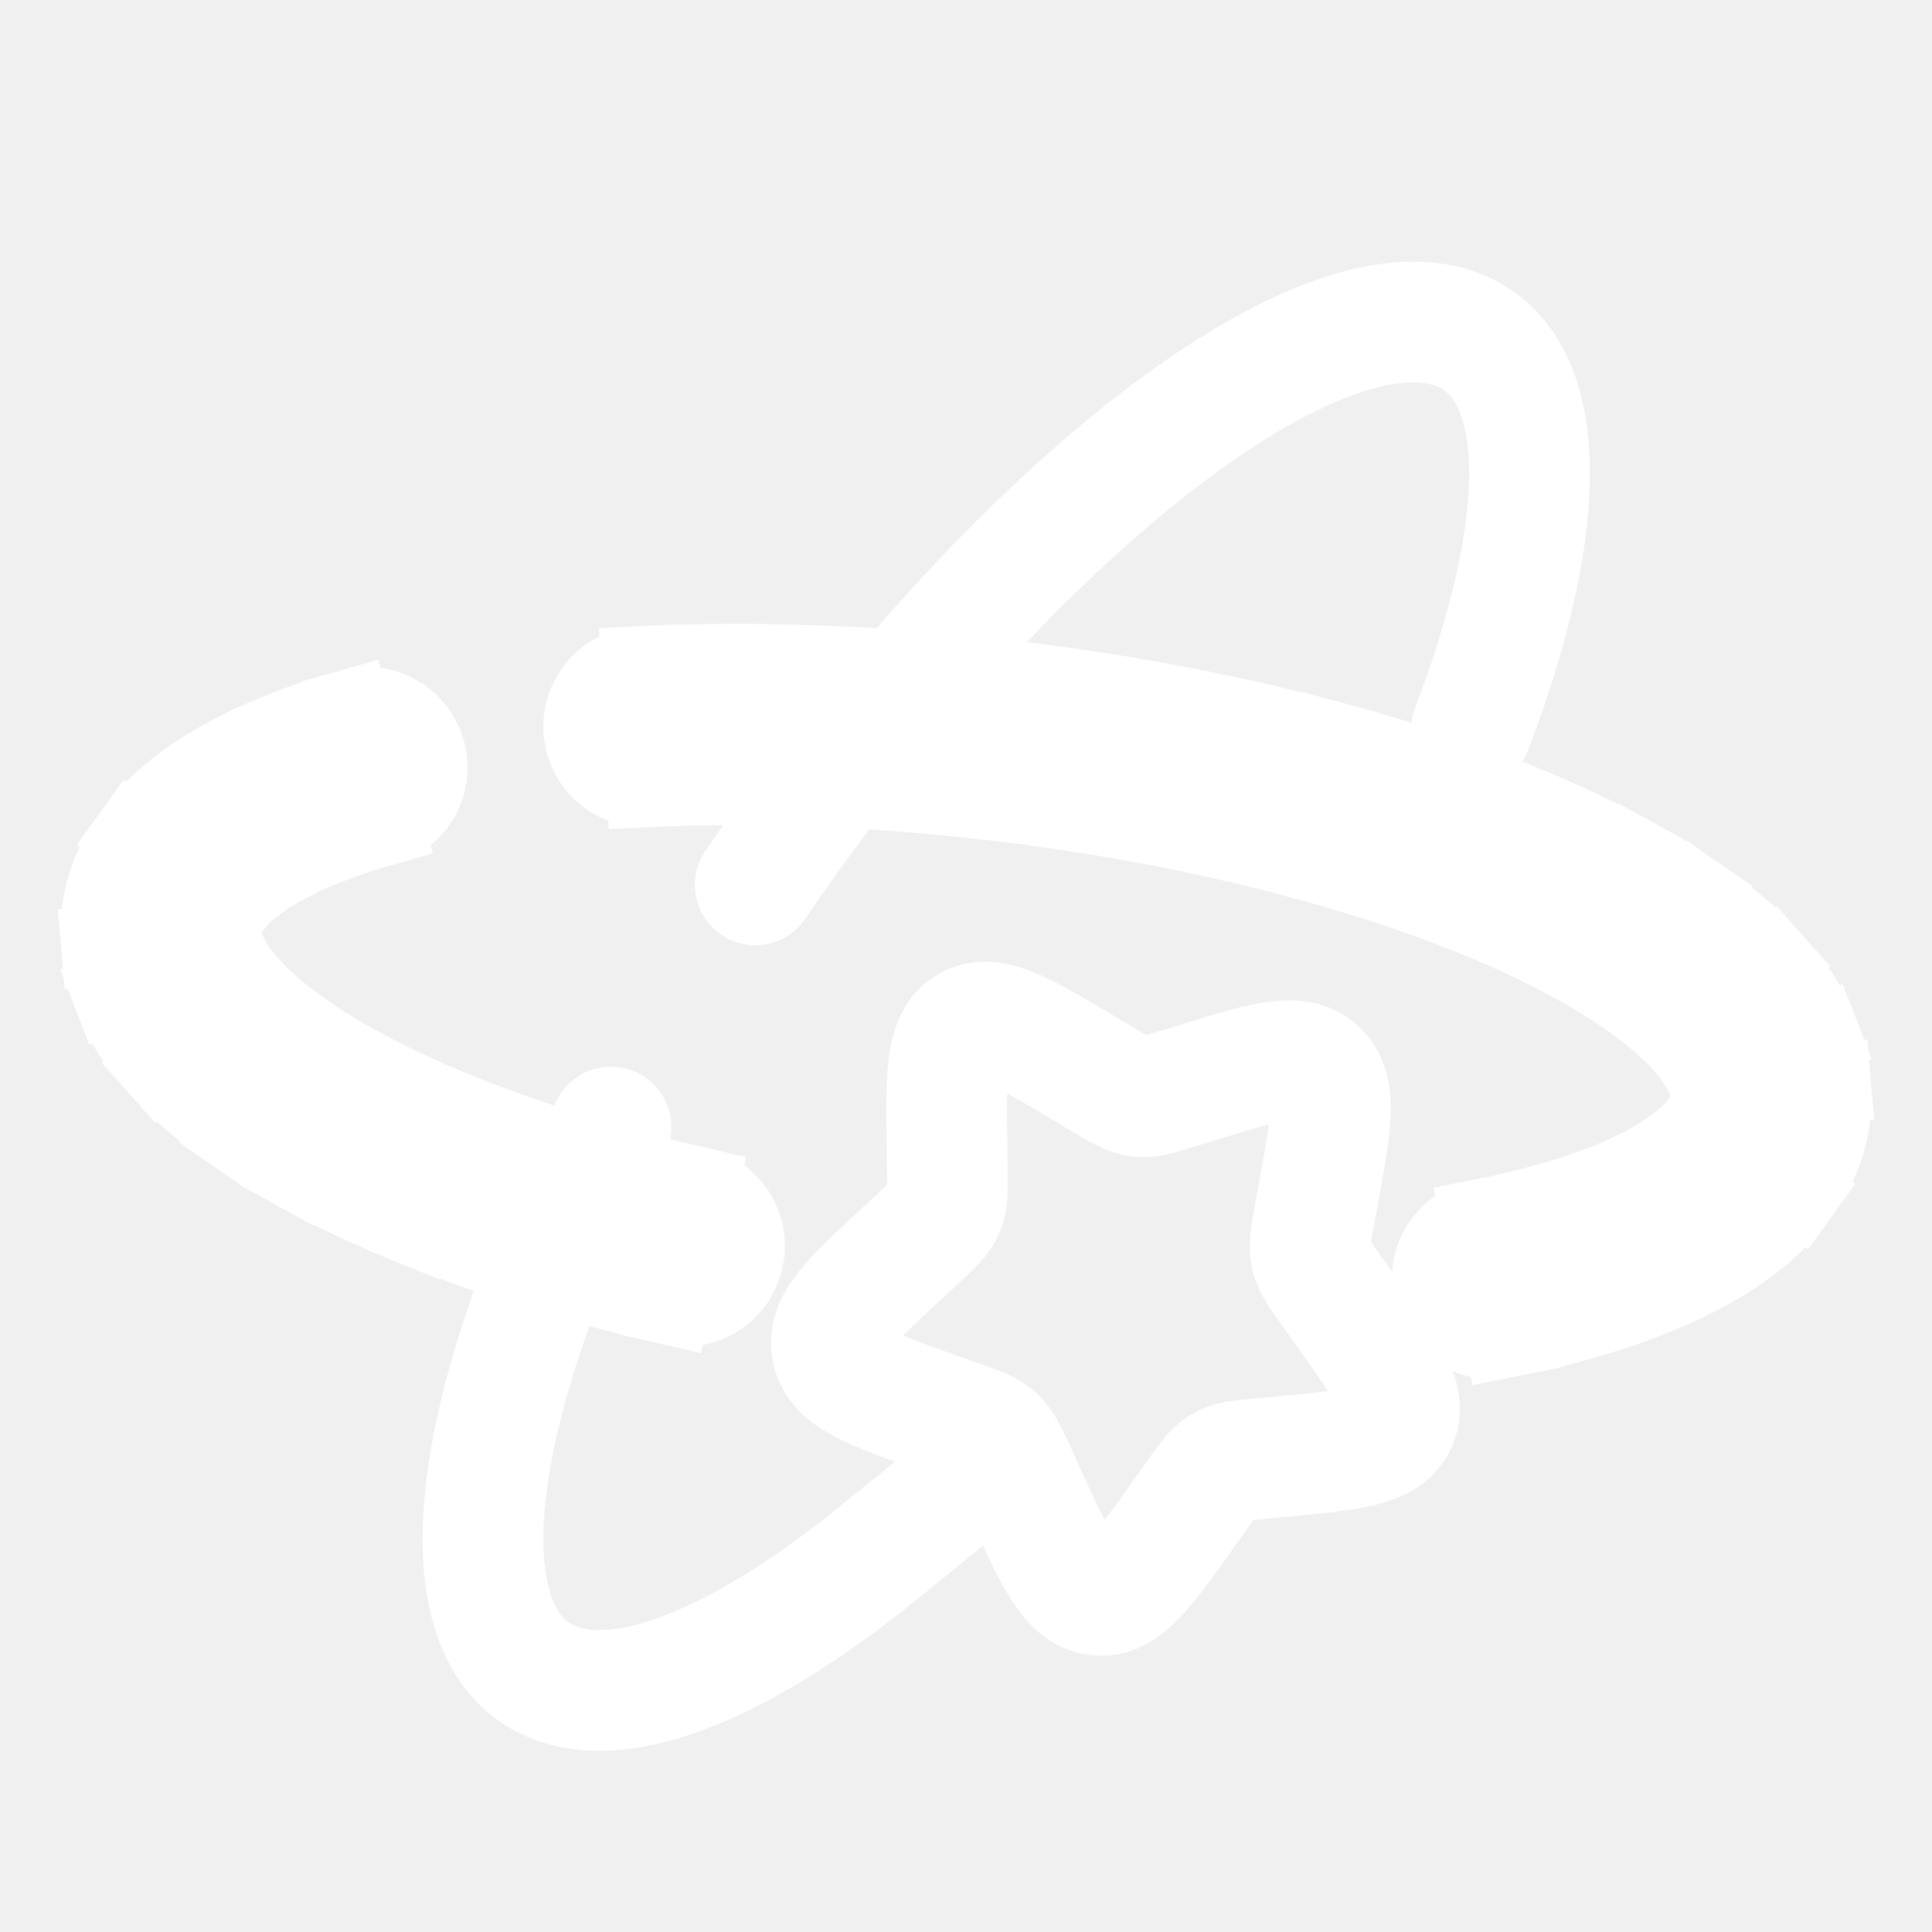
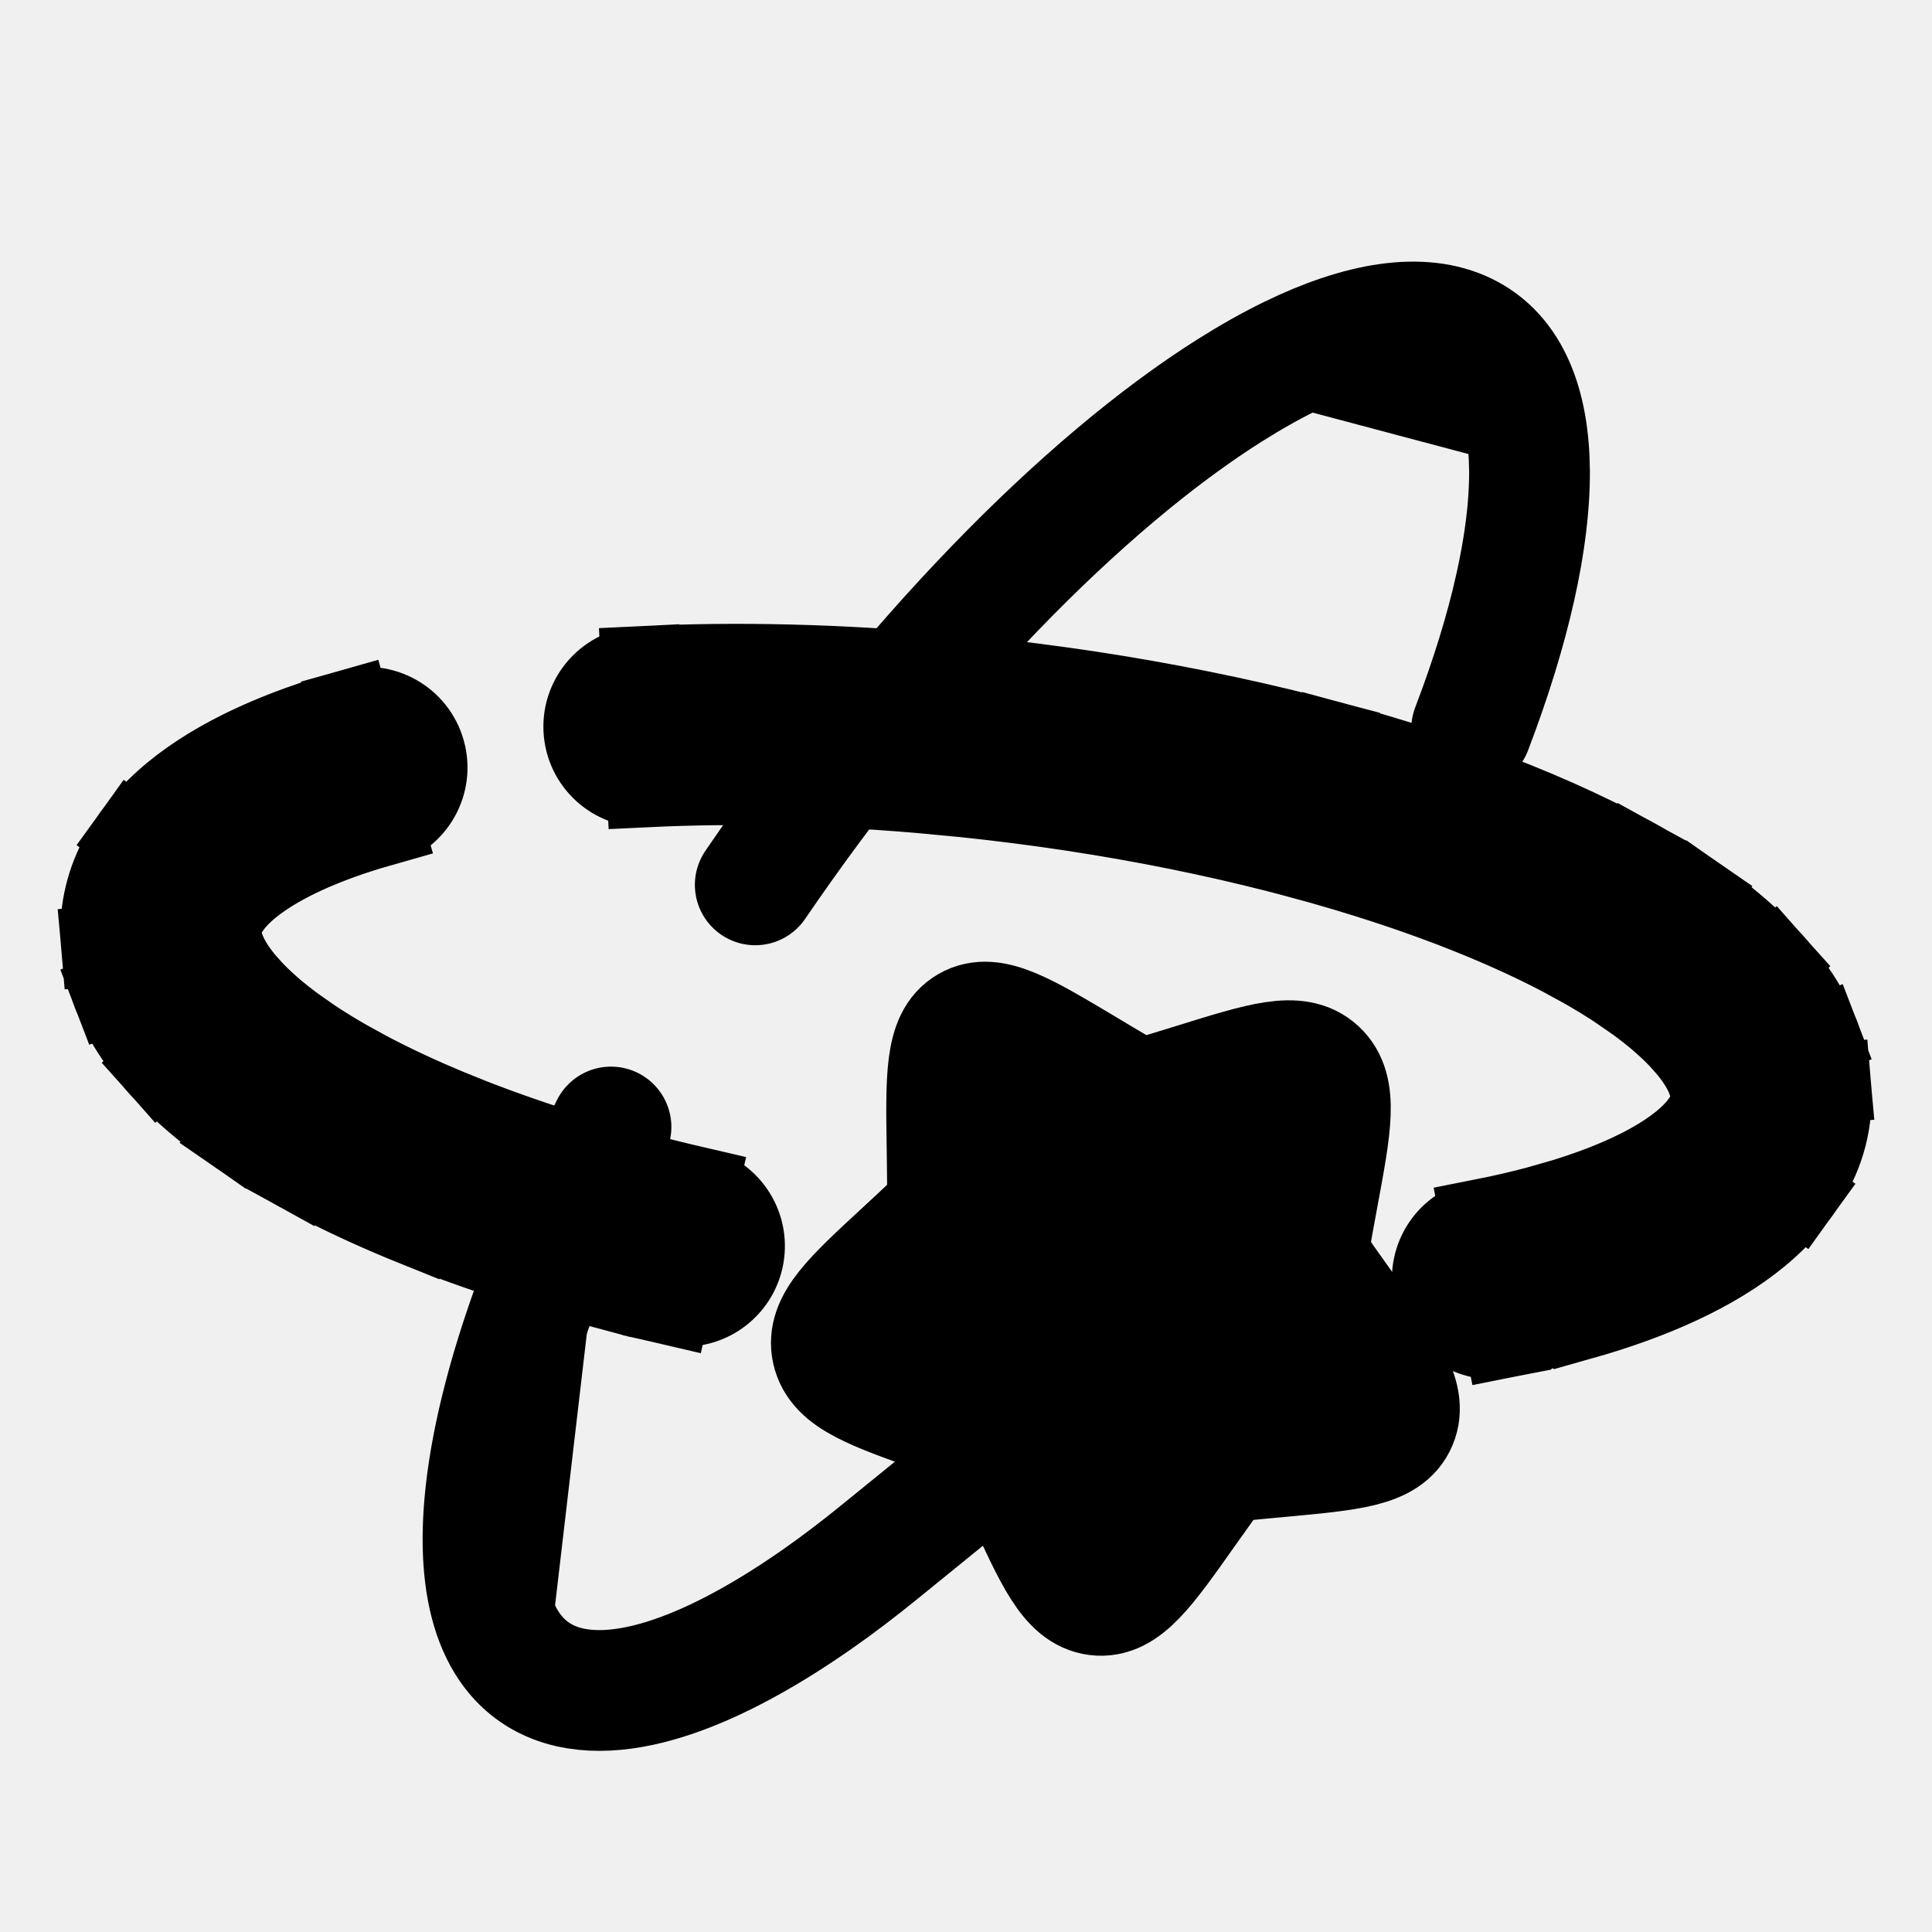
- <svg xmlns="http://www.w3.org/2000/svg" width="800px" height="800px" viewBox="0 0 24 24" fill="none" stroke="#ffffff">
+ <svg xmlns="http://www.w3.org/2000/svg" width="800px" height="800px" viewBox="0 0 24 24" fill="currentColor" stroke="currentColor">
  <g id="SVGRepo_bgCarrier" stroke-width="0" />
  <g id="SVGRepo_tracerCarrier" stroke-linecap="round" stroke-linejoin="round" />
  <g id="SVGRepo_iconCarrier">
-     <path d="M21.995 13.52L21.248 13.585L21.995 13.52ZM11.696 9.12L11.764 8.373L11.696 9.12ZM2.005 11.684L2.752 11.619L2.005 11.684ZM21.743 14.381L21.134 13.943L21.743 14.381ZM2.095 12.065L2.795 11.796H2.795L2.095 12.065ZM2.528 12.743L3.088 12.243L2.528 12.743ZM4.071 13.895L3.709 14.552H3.709L4.071 13.895ZM4.761 10.256C5.16 10.144 5.392 9.729 5.279 9.331C5.167 8.932 4.752 8.7 4.354 8.813L4.761 10.256ZM7.47 15.995C7.87 16.102 8.282 15.865 8.389 15.465C8.497 15.065 8.26 14.654 7.86 14.546L7.47 15.995ZM2.257 10.823L2.866 11.262L2.866 11.262L2.257 10.823ZM21.905 13.14L21.205 13.409L21.905 13.14ZM21.472 12.462L20.912 12.961L21.472 12.462ZM19.929 11.31L20.291 10.653V10.653L19.929 11.31ZM16.53 9.209C16.13 9.102 15.718 9.339 15.611 9.739C15.503 10.139 15.74 10.55 16.14 10.658L16.53 9.209ZM8.331 16.21C8.734 16.303 9.137 16.052 9.231 15.648C9.324 15.245 9.073 14.842 8.669 14.748L8.331 16.21ZM18.396 15.148C17.99 15.227 17.725 15.622 17.805 16.028C17.885 16.435 18.279 16.699 18.685 16.619L18.396 15.148ZM7.964 8.278C7.55 8.298 7.231 8.65 7.251 9.063C7.271 9.477 7.623 9.796 8.036 9.776L7.964 8.278ZM22.742 13.455C22.66 12.507 21.93 11.729 21.072 11.133L20.216 12.366C20.983 12.898 21.226 13.331 21.248 13.585L22.742 13.455ZM21.072 11.133C19.133 9.787 15.62 8.727 11.764 8.373L11.627 9.867C15.362 10.21 18.58 11.23 20.216 12.366L21.072 11.133ZM19.646 16.392C20.799 16.066 21.812 15.568 22.351 14.819L21.134 13.943C20.901 14.266 20.305 14.647 19.239 14.948L19.646 16.392ZM22.351 14.819C22.634 14.427 22.787 13.963 22.742 13.455L21.248 13.585C21.258 13.694 21.233 13.806 21.134 13.943L22.351 14.819ZM1.258 11.749C1.275 11.952 1.323 12.147 1.395 12.333L2.795 11.796C2.769 11.728 2.756 11.67 2.752 11.619L1.258 11.749ZM1.395 12.333C1.522 12.665 1.725 12.968 1.969 13.242L3.088 12.243C2.933 12.069 2.842 11.919 2.795 11.796L1.395 12.333ZM1.969 13.242C2.401 13.727 3.005 14.164 3.709 14.552L4.433 13.238C3.814 12.897 3.367 12.557 3.088 12.243L1.969 13.242ZM3.709 14.552C4.152 14.796 4.646 15.026 5.18 15.241L5.739 13.848C5.252 13.653 4.814 13.448 4.433 13.238L3.709 14.552ZM4.354 8.813C3.475 9.061 2.706 9.401 2.153 9.855C1.588 10.32 1.189 10.961 1.258 11.749L2.752 11.619C2.739 11.475 2.788 11.275 3.105 11.015C3.435 10.744 3.983 10.476 4.761 10.256L4.354 8.813ZM21.072 11.133C20.454 10.705 19.688 10.312 18.82 9.964L18.262 11.356C19.057 11.675 19.716 12.019 20.216 12.366L21.072 11.133ZM3.709 14.552C4.726 15.112 6.017 15.604 7.47 15.995L7.86 14.546C6.487 14.177 5.316 13.724 4.433 13.238L3.709 14.552ZM1.258 11.749C1.34 12.697 2.07 13.475 2.928 14.071L3.784 12.839C3.017 12.306 2.774 11.873 2.752 11.619L1.258 11.749ZM4.354 8.813C3.201 9.138 2.188 9.636 1.649 10.385L2.866 11.262C3.099 10.938 3.695 10.557 4.761 10.256L4.354 8.813ZM1.649 10.385C1.366 10.777 1.213 11.241 1.258 11.749L2.752 11.619C2.742 11.511 2.767 11.398 2.866 11.262L1.649 10.385ZM22.742 13.455C22.725 13.252 22.677 13.057 22.605 12.871L21.205 13.409C21.231 13.476 21.244 13.535 21.248 13.585L22.742 13.455ZM22.605 12.871C22.478 12.539 22.275 12.236 22.031 11.962L20.912 12.961C21.067 13.135 21.158 13.286 21.205 13.409L22.605 12.871ZM22.031 11.962C21.599 11.478 20.995 11.04 20.291 10.653L19.567 11.967C20.186 12.307 20.633 12.648 20.912 12.961L22.031 11.962ZM20.291 10.653C19.848 10.408 19.354 10.178 18.82 9.964L18.262 11.356C18.748 11.551 19.186 11.756 19.567 11.967L20.291 10.653ZM19.646 16.392C20.525 16.144 21.294 15.803 21.847 15.349C22.412 14.884 22.811 14.243 22.742 13.455L21.248 13.585C21.261 13.729 21.212 13.929 20.895 14.19C20.566 14.46 20.017 14.728 19.239 14.948L19.646 16.392ZM2.928 14.071C3.546 14.499 4.312 14.892 5.18 15.241L5.739 13.848C4.943 13.529 4.283 13.185 3.784 12.839L2.928 14.071ZM20.291 10.653C19.274 10.092 17.983 9.6 16.53 9.209L16.14 10.658C17.513 11.027 18.684 11.48 19.567 11.967L20.291 10.653ZM2.928 14.071C4.195 14.95 6.116 15.697 8.331 16.21L8.669 14.748C6.548 14.257 4.832 13.566 3.784 12.839L2.928 14.071ZM18.685 16.619C19.83 16.394 20.826 16.051 21.543 15.573C22.261 15.095 22.824 14.385 22.742 13.455L21.248 13.585C21.262 13.746 21.196 14.002 20.711 14.325C20.226 14.648 19.447 14.941 18.396 15.148L18.685 16.619ZM11.764 8.373C10.418 8.249 9.136 8.221 7.964 8.278L8.036 9.776C9.134 9.723 10.346 9.749 11.627 9.867L11.764 8.373Z" fill="#ffffff" />
-     <path d="M15.274 4.851C15.534 4.687 15.785 4.545 16.027 4.427C16.908 3.997 17.664 3.876 18.202 4.136C18.478 4.27 18.68 4.495 18.811 4.798C18.934 5.082 18.996 5.433 19 5.842M15.274 4.851C13.46 5.996 11.276 8.214 9.382 10.992M15.274 4.851C14.886 5.096 14.48 5.391 14.063 5.73M6.788 20.859C6.791 20.86 6.795 20.862 6.798 20.864C6.912 20.919 7.035 20.957 7.167 20.978C7.404 21.017 7.669 21.003 7.958 20.941C8.474 20.83 9.063 20.564 9.699 20.166C9.848 20.073 9.999 19.972 10.153 19.865C10.409 19.686 10.671 19.487 10.937 19.27L12.111 18.316M6.788 20.859C5.962 20.45 5.807 19.207 6.222 17.511M6.788 20.859C5.46 20.201 5.866 17.387 7.59 14M18.778 7.489C18.928 6.874 19.004 6.319 19 5.842M19 5.842C19.007 6.698 18.759 7.804 18.281 9.055" stroke="#ffffff" stroke-width="1.5" stroke-linecap="round" />
-     <path d="M11.765 14.281C11.751 13.371 11.744 12.916 12.031 12.75C12.318 12.584 12.709 12.818 13.491 13.285L13.693 13.406C13.915 13.539 14.026 13.605 14.148 13.62C14.271 13.636 14.39 13.599 14.63 13.524L14.848 13.457C15.691 13.195 16.112 13.064 16.366 13.298C16.619 13.532 16.536 13.976 16.371 14.864L16.329 15.093C16.282 15.345 16.258 15.472 16.286 15.595C16.314 15.718 16.39 15.825 16.542 16.037L16.68 16.231C17.215 16.98 17.482 17.354 17.352 17.664C17.221 17.974 16.779 18.015 15.896 18.097L15.667 18.118C15.416 18.141 15.291 18.153 15.185 18.213C15.08 18.274 15.008 18.377 14.862 18.583L14.729 18.77C14.217 19.495 13.96 19.857 13.627 19.815C13.293 19.773 13.102 19.354 12.721 18.517L12.623 18.3C12.514 18.062 12.46 17.943 12.367 17.857C12.274 17.772 12.154 17.729 11.912 17.643L11.691 17.566C10.84 17.265 10.414 17.114 10.338 16.778C10.262 16.441 10.586 16.142 11.235 15.543L11.402 15.388C11.586 15.217 11.678 15.132 11.726 15.019C11.774 14.905 11.772 14.775 11.768 14.517L11.765 14.281Z" stroke="#ffffff" stroke-width="1.5" />
+     <path d="M21.995 13.52L21.248 13.585L21.995 13.52ZM11.696 9.12L11.764 8.373L11.696 9.12ZM2.005 11.684L2.752 11.619L2.005 11.684ZM21.743 14.381L21.134 13.943L21.743 14.381ZM2.095 12.065L2.795 11.796H2.795L2.095 12.065ZM2.528 12.743L3.088 12.243L2.528 12.743ZM4.071 13.895L3.709 14.552H3.709L4.071 13.895ZM4.761 10.256C5.16 10.144 5.392 9.729 5.279 9.331C5.167 8.932 4.752 8.7 4.354 8.813L4.761 10.256ZM7.47 15.995C7.87 16.102 8.282 15.865 8.389 15.465C8.497 15.065 8.26 14.654 7.86 14.546L7.47 15.995ZM2.257 10.823L2.866 11.262L2.866 11.262L2.257 10.823ZM21.905 13.14L21.205 13.409L21.905 13.14ZM21.472 12.462L20.912 12.961L21.472 12.462ZM19.929 11.31L20.291 10.653V10.653L19.929 11.31ZM16.53 9.209C16.13 9.102 15.718 9.339 15.611 9.739C15.503 10.139 15.74 10.55 16.14 10.658L16.53 9.209ZM8.331 16.21C8.734 16.303 9.137 16.052 9.231 15.648C9.324 15.245 9.073 14.842 8.669 14.748L8.331 16.21ZM18.396 15.148C17.99 15.227 17.725 15.622 17.805 16.028C17.885 16.435 18.279 16.699 18.685 16.619L18.396 15.148ZM7.964 8.278C7.55 8.298 7.231 8.65 7.251 9.063C7.271 9.477 7.623 9.796 8.036 9.776L7.964 8.278ZM22.742 13.455C22.66 12.507 21.93 11.729 21.072 11.133L20.216 12.366C20.983 12.898 21.226 13.331 21.248 13.585L22.742 13.455ZM21.072 11.133C19.133 9.787 15.62 8.727 11.764 8.373L11.627 9.867C15.362 10.21 18.58 11.23 20.216 12.366L21.072 11.133ZM19.646 16.392C20.799 16.066 21.812 15.568 22.351 14.819L21.134 13.943C20.901 14.266 20.305 14.647 19.239 14.948L19.646 16.392ZM22.351 14.819C22.634 14.427 22.787 13.963 22.742 13.455L21.248 13.585C21.258 13.694 21.233 13.806 21.134 13.943L22.351 14.819ZM1.258 11.749C1.275 11.952 1.323 12.147 1.395 12.333L2.795 11.796C2.769 11.728 2.756 11.67 2.752 11.619L1.258 11.749ZM1.395 12.333C1.522 12.665 1.725 12.968 1.969 13.242L3.088 12.243C2.933 12.069 2.842 11.919 2.795 11.796L1.395 12.333ZM1.969 13.242C2.401 13.727 3.005 14.164 3.709 14.552L4.433 13.238C3.814 12.897 3.367 12.557 3.088 12.243L1.969 13.242ZM3.709 14.552C4.152 14.796 4.646 15.026 5.18 15.241L5.739 13.848C5.252 13.653 4.814 13.448 4.433 13.238L3.709 14.552ZM4.354 8.813C3.475 9.061 2.706 9.401 2.153 9.855C1.588 10.32 1.189 10.961 1.258 11.749L2.752 11.619C2.739 11.475 2.788 11.275 3.105 11.015C3.435 10.744 3.983 10.476 4.761 10.256L4.354 8.813ZM21.072 11.133C20.454 10.705 19.688 10.312 18.82 9.964L18.262 11.356C19.057 11.675 19.716 12.019 20.216 12.366L21.072 11.133ZM3.709 14.552C4.726 15.112 6.017 15.604 7.47 15.995L7.86 14.546C6.487 14.177 5.316 13.724 4.433 13.238L3.709 14.552ZM1.258 11.749C1.34 12.697 2.07 13.475 2.928 14.071L3.784 12.839C3.017 12.306 2.774 11.873 2.752 11.619L1.258 11.749ZM4.354 8.813C3.201 9.138 2.188 9.636 1.649 10.385L2.866 11.262C3.099 10.938 3.695 10.557 4.761 10.256L4.354 8.813ZM1.649 10.385C1.366 10.777 1.213 11.241 1.258 11.749L2.752 11.619C2.742 11.511 2.767 11.398 2.866 11.262L1.649 10.385ZM22.742 13.455C22.725 13.252 22.677 13.057 22.605 12.871L21.205 13.409C21.231 13.476 21.244 13.535 21.248 13.585L22.742 13.455ZM22.605 12.871C22.478 12.539 22.275 12.236 22.031 11.962L20.912 12.961C21.067 13.135 21.158 13.286 21.205 13.409L22.605 12.871ZM22.031 11.962C21.599 11.478 20.995 11.04 20.291 10.653L19.567 11.967C20.186 12.307 20.633 12.648 20.912 12.961L22.031 11.962ZM20.291 10.653C19.848 10.408 19.354 10.178 18.82 9.964L18.262 11.356C18.748 11.551 19.186 11.756 19.567 11.967L20.291 10.653ZM19.646 16.392C20.525 16.144 21.294 15.803 21.847 15.349C22.412 14.884 22.811 14.243 22.742 13.455L21.248 13.585C21.261 13.729 21.212 13.929 20.895 14.19C20.566 14.46 20.017 14.728 19.239 14.948L19.646 16.392ZM2.928 14.071C3.546 14.499 4.312 14.892 5.18 15.241L5.739 13.848C4.943 13.529 4.283 13.185 3.784 12.839L2.928 14.071ZM20.291 10.653C19.274 10.092 17.983 9.6 16.53 9.209L16.14 10.658C17.513 11.027 18.684 11.48 19.567 11.967L20.291 10.653ZM2.928 14.071C4.195 14.95 6.116 15.697 8.331 16.21L8.669 14.748C6.548 14.257 4.832 13.566 3.784 12.839L2.928 14.071ZM18.685 16.619C19.83 16.394 20.826 16.051 21.543 15.573C22.261 15.095 22.824 14.385 22.742 13.455L21.248 13.585C21.262 13.746 21.196 14.002 20.711 14.325C20.226 14.648 19.447 14.941 18.396 15.148L18.685 16.619ZM11.764 8.373C10.418 8.249 9.136 8.221 7.964 8.278L8.036 9.776C9.134 9.723 10.346 9.749 11.627 9.867L11.764 8.373Z" fill="currentColor" />
+     <path d="M15.274 4.851C15.534 4.687 15.785 4.545 16.027 4.427C16.908 3.997 17.664 3.876 18.202 4.136C18.478 4.27 18.68 4.495 18.811 4.798C18.934 5.082 18.996 5.433 19 5.842M15.274 4.851C13.46 5.996 11.276 8.214 9.382 10.992M15.274 4.851C14.886 5.096 14.48 5.391 14.063 5.73M6.788 20.859C6.791 20.86 6.795 20.862 6.798 20.864C6.912 20.919 7.035 20.957 7.167 20.978C7.404 21.017 7.669 21.003 7.958 20.941C8.474 20.83 9.063 20.564 9.699 20.166C9.848 20.073 9.999 19.972 10.153 19.865C10.409 19.686 10.671 19.487 10.937 19.27L12.111 18.316M6.788 20.859C5.962 20.45 5.807 19.207 6.222 17.511M6.788 20.859C5.46 20.201 5.866 17.387 7.59 14M18.778 7.489C18.928 6.874 19.004 6.319 19 5.842M19 5.842C19.007 6.698 18.759 7.804 18.281 9.055" stroke="currentColor" stroke-width="1.5" stroke-linecap="round" />
+     <path d="M11.765 14.281C11.751 13.371 11.744 12.916 12.031 12.75C12.318 12.584 12.709 12.818 13.491 13.285L13.693 13.406C13.915 13.539 14.026 13.605 14.148 13.62C14.271 13.636 14.39 13.599 14.63 13.524L14.848 13.457C15.691 13.195 16.112 13.064 16.366 13.298C16.619 13.532 16.536 13.976 16.371 14.864L16.329 15.093C16.282 15.345 16.258 15.472 16.286 15.595C16.314 15.718 16.39 15.825 16.542 16.037L16.68 16.231C17.215 16.98 17.482 17.354 17.352 17.664C17.221 17.974 16.779 18.015 15.896 18.097L15.667 18.118C15.416 18.141 15.291 18.153 15.185 18.213C15.08 18.274 15.008 18.377 14.862 18.583L14.729 18.77C14.217 19.495 13.96 19.857 13.627 19.815C13.293 19.773 13.102 19.354 12.721 18.517L12.623 18.3C12.514 18.062 12.46 17.943 12.367 17.857C12.274 17.772 12.154 17.729 11.912 17.643L11.691 17.566C10.84 17.265 10.414 17.114 10.338 16.778C10.262 16.441 10.586 16.142 11.235 15.543L11.402 15.388C11.586 15.217 11.678 15.132 11.726 15.019C11.774 14.905 11.772 14.775 11.768 14.517L11.765 14.281Z" stroke="currentColor" stroke-width="1.5" />
  </g>
</svg>
